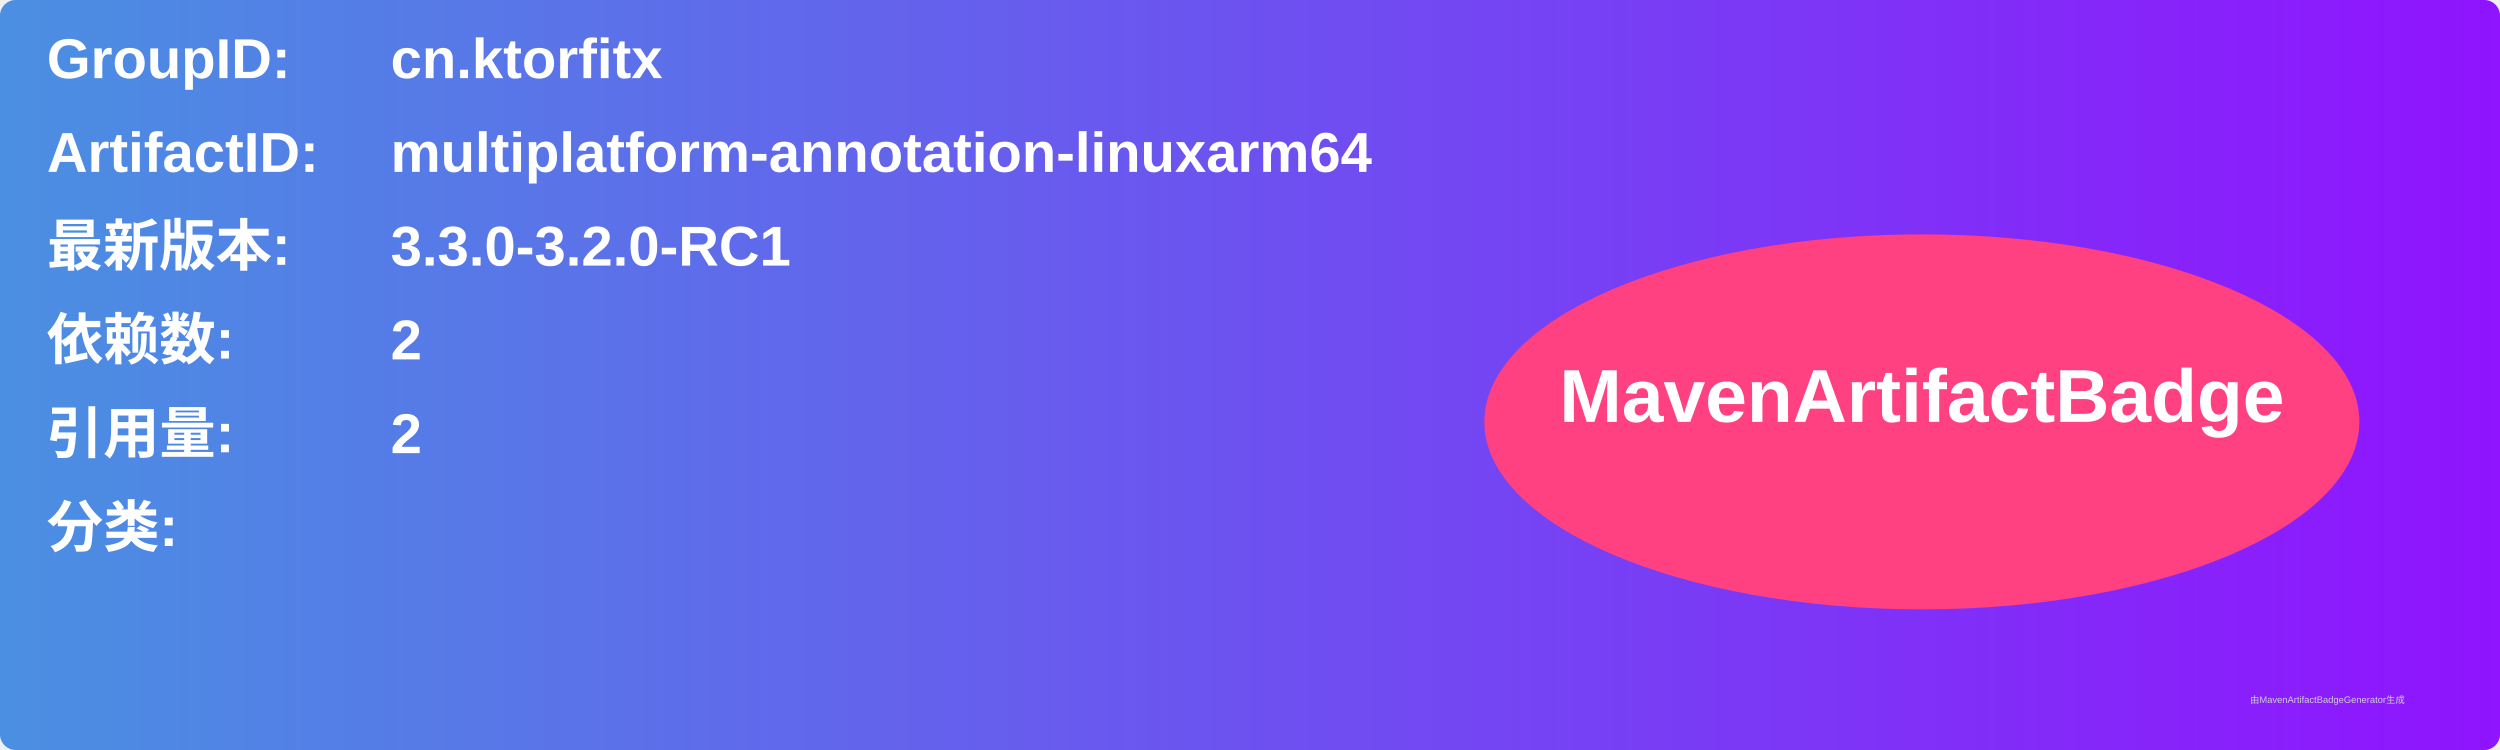
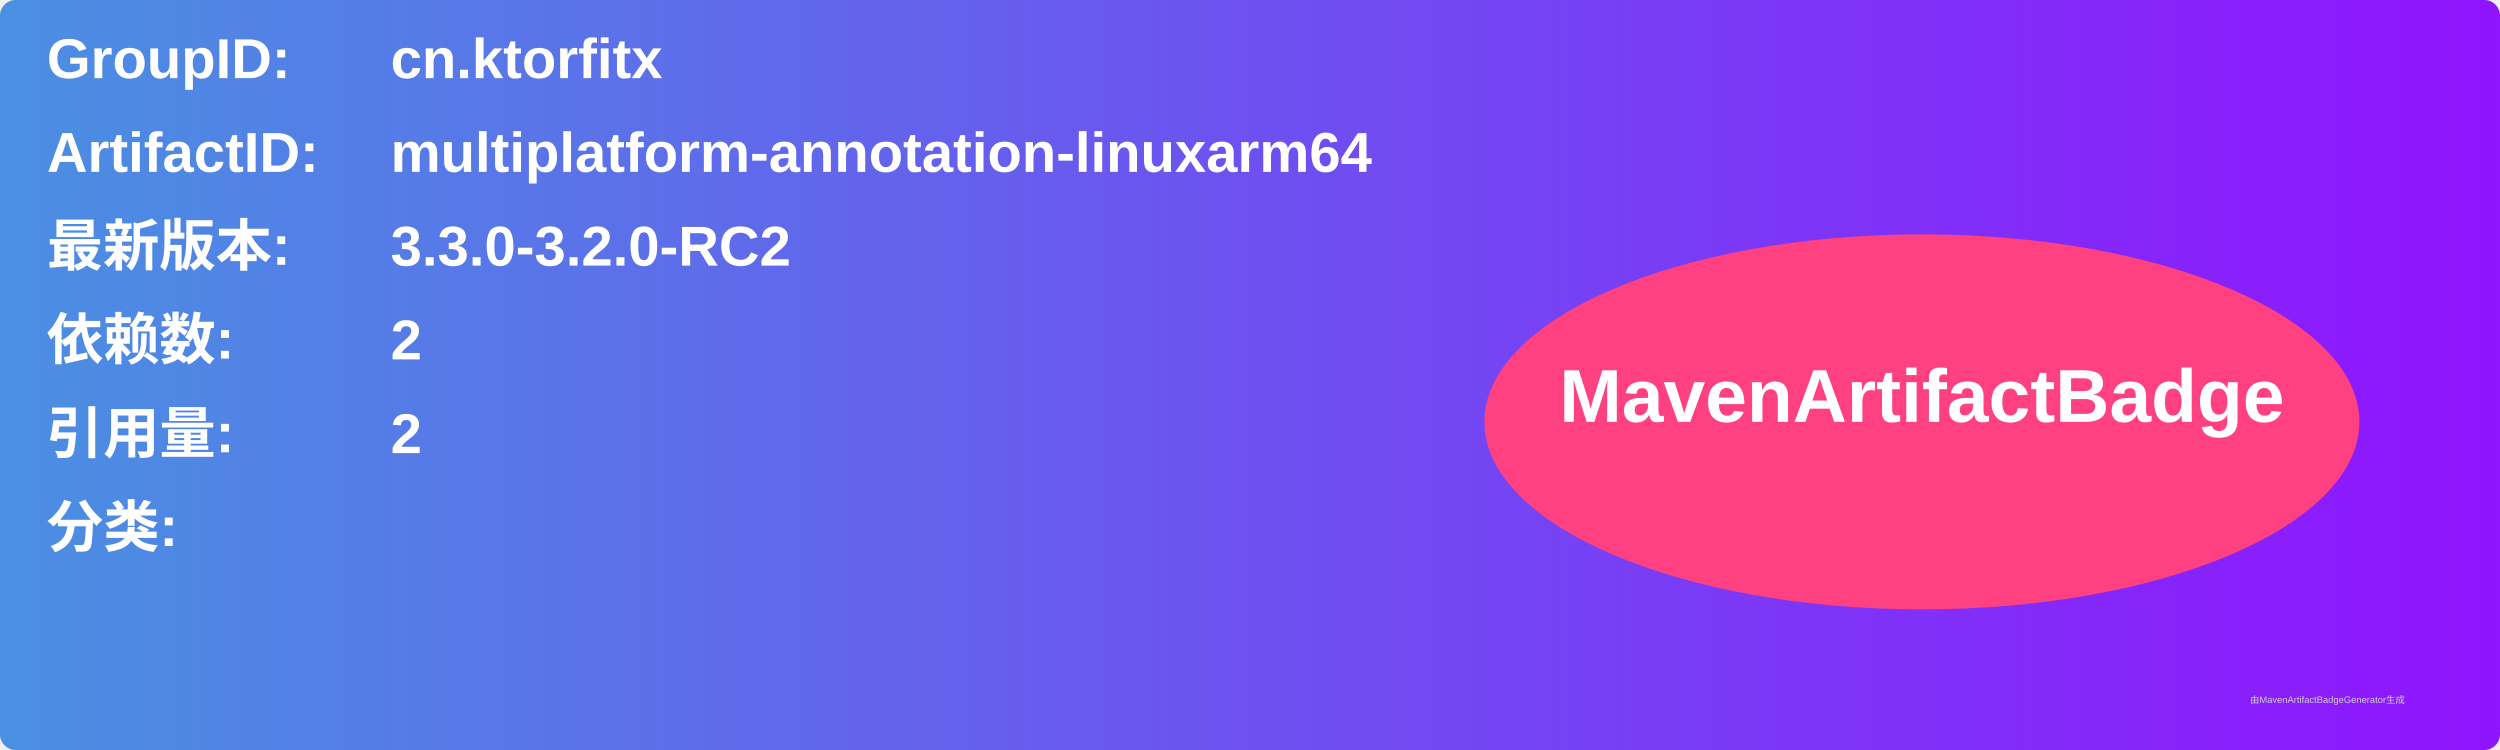
<svg xmlns="http://www.w3.org/2000/svg" width="800" height="240" viewBox="0 0 800 240">
  <linearGradient id="grad" x1="0%" y1="0%" x2="100%" y2="0%">
    <stop offset="0%" stop-color="#4a90e2" />
    <stop offset="100%" stop-color="#9013fe" />
  </linearGradient>
  <rect width="100%" height="100%" rx="5" ry="5" fill="url(#grad)" />
  <g transform="translate(15, 15)">
    <text x="0" y="10" font-family="Arial" font-size="18" fill="white" font-weight="bold" width="260">GroupID:</text>
    <text x="110" y="10" font-family="Arial" font-size="18" fill="white" font-weight="bold" width="460">cn.ktorfitx</text>
    <text x="0" y="40" font-family="Arial" font-size="18" fill="white" font-weight="bold" width="260">ArtifactID:</text>
    <text x="110" y="40" font-family="Arial" font-size="18" fill="white" font-weight="bold" width="460">multiplatform-annotation-linuxarm64</text>
    <text x="0" y="70" font-family="Arial" font-size="18" fill="white" font-weight="bold">最新版本:</text>
    <text x="110" y="70" font-family="Arial" font-size="18" fill="white" font-weight="bold">
-       <tspan font-weight="bold">3.3.0-3.2.0-RC1</tspan>
+       <tspan font-weight="bold">3.3.0-3.2.0-RC2</tspan>
    </text>
    <text x="0" y="100" font-family="Arial" font-size="18" fill="white" font-weight="bold">依赖数: </text>
    <text x="110" y="100" font-family="Arial" font-size="18" fill="white">
      <tspan font-weight="bold">2</tspan>
    </text>
    <text x="0" y="130" font-family="Arial" font-size="18" fill="white" font-weight="bold">引用量: </text>
    <text x="110" y="130" font-family="Arial" font-size="18" fill="white">
      <tspan font-weight="bold">2</tspan>
    </text>
    <text x="0" y="160" font-family="Arial" font-size="18" fill="white" font-weight="bold">分类:</text>
    <text x="10" y="190" font-family="Arial" font-size="10" fill="white">
      <tspan font-weight="bold" />
    </text>
    <ellipse cx="600" cy="120" rx="140" ry="60" fill="#ff4081" />
    <text x="600" y="120" text-anchor="middle" font-family="Arial" font-size="24" fill="white" font-weight="bold">MavenArtifactBadge</text>
  </g>
  <text x="720" y="225" font-family="Arial" font-size="3" fill="#d0d0d0">由MavenArtifactBadgeGenerator生成</text>
</svg>
